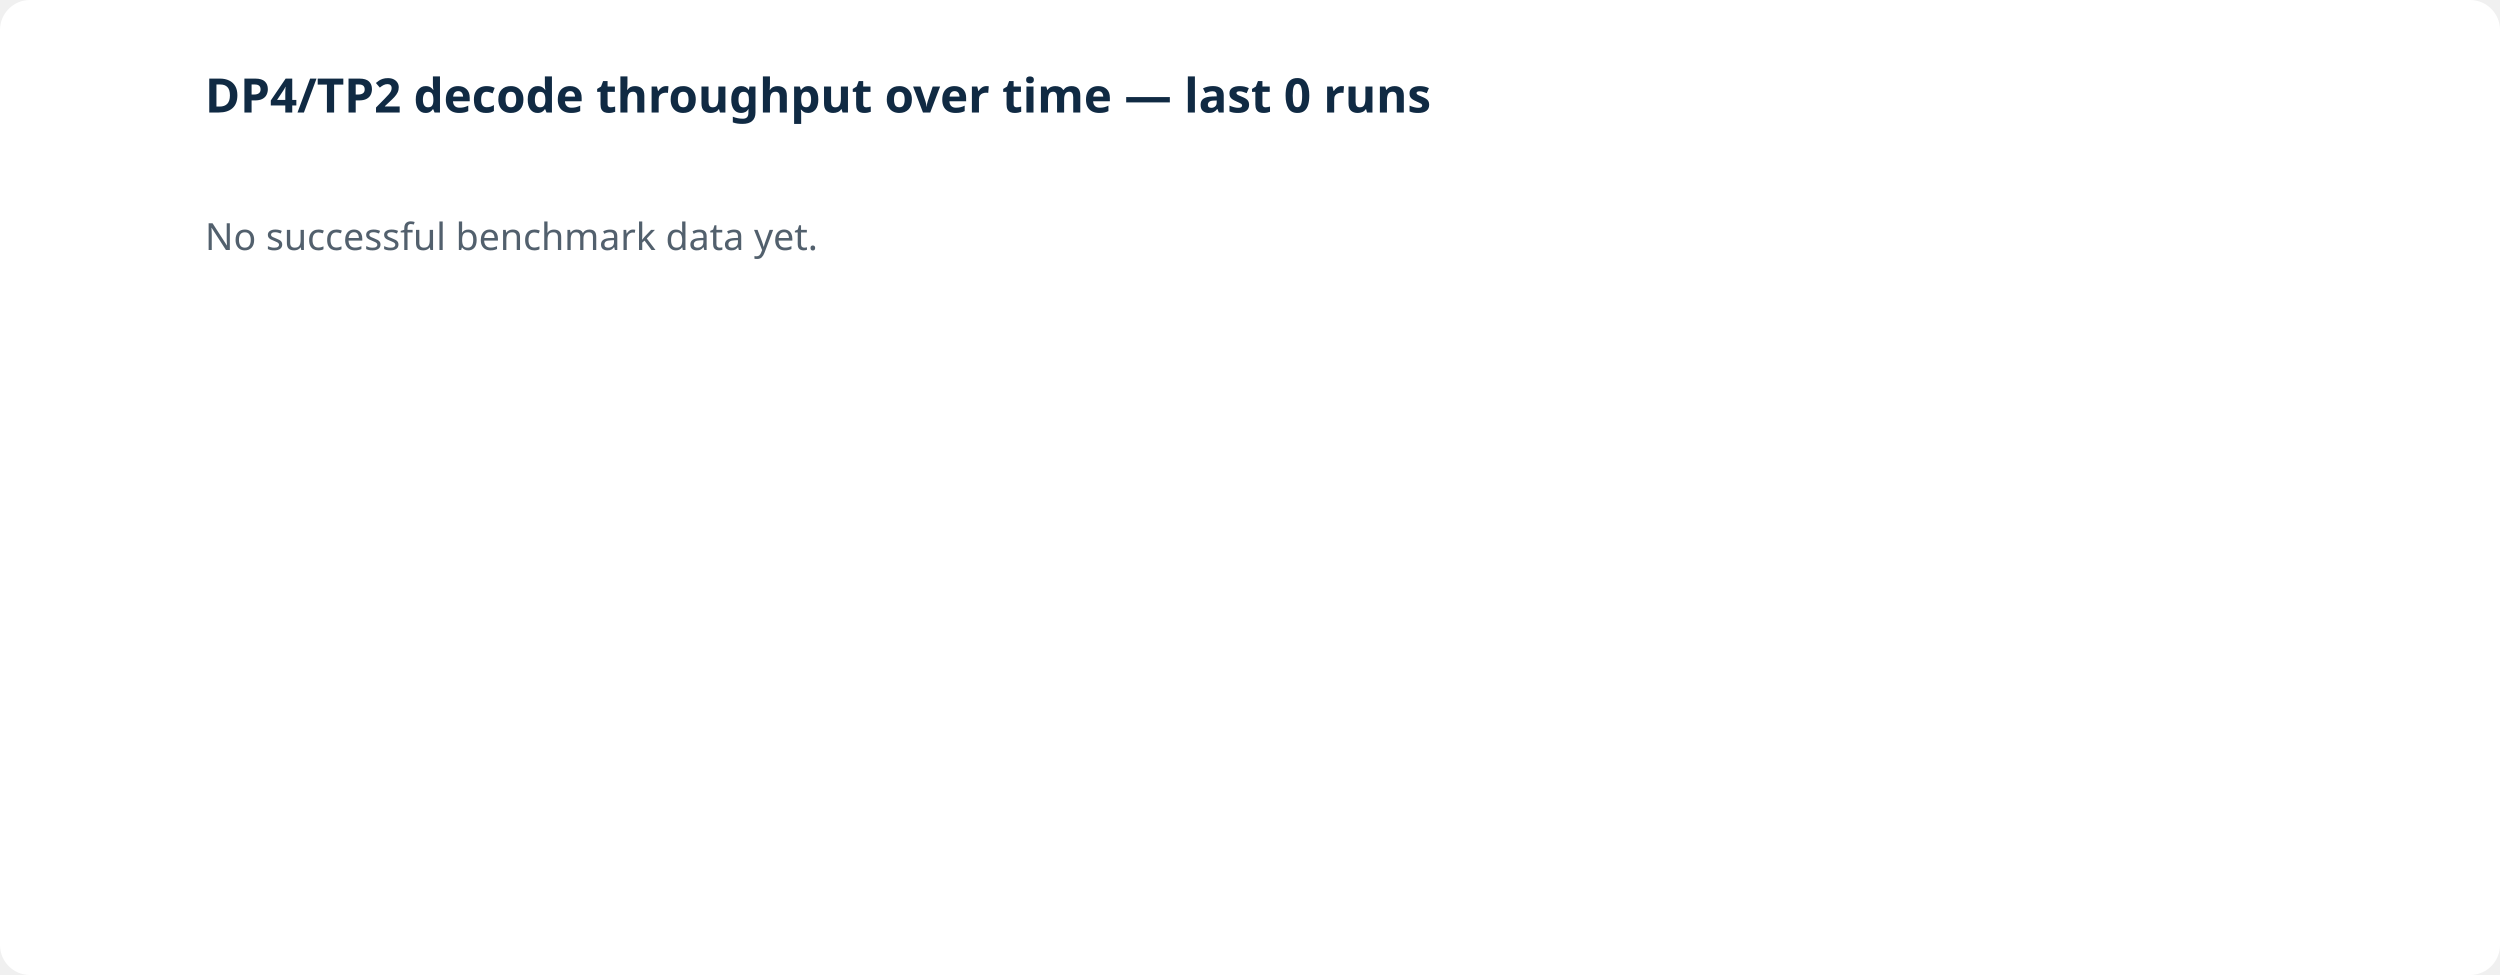
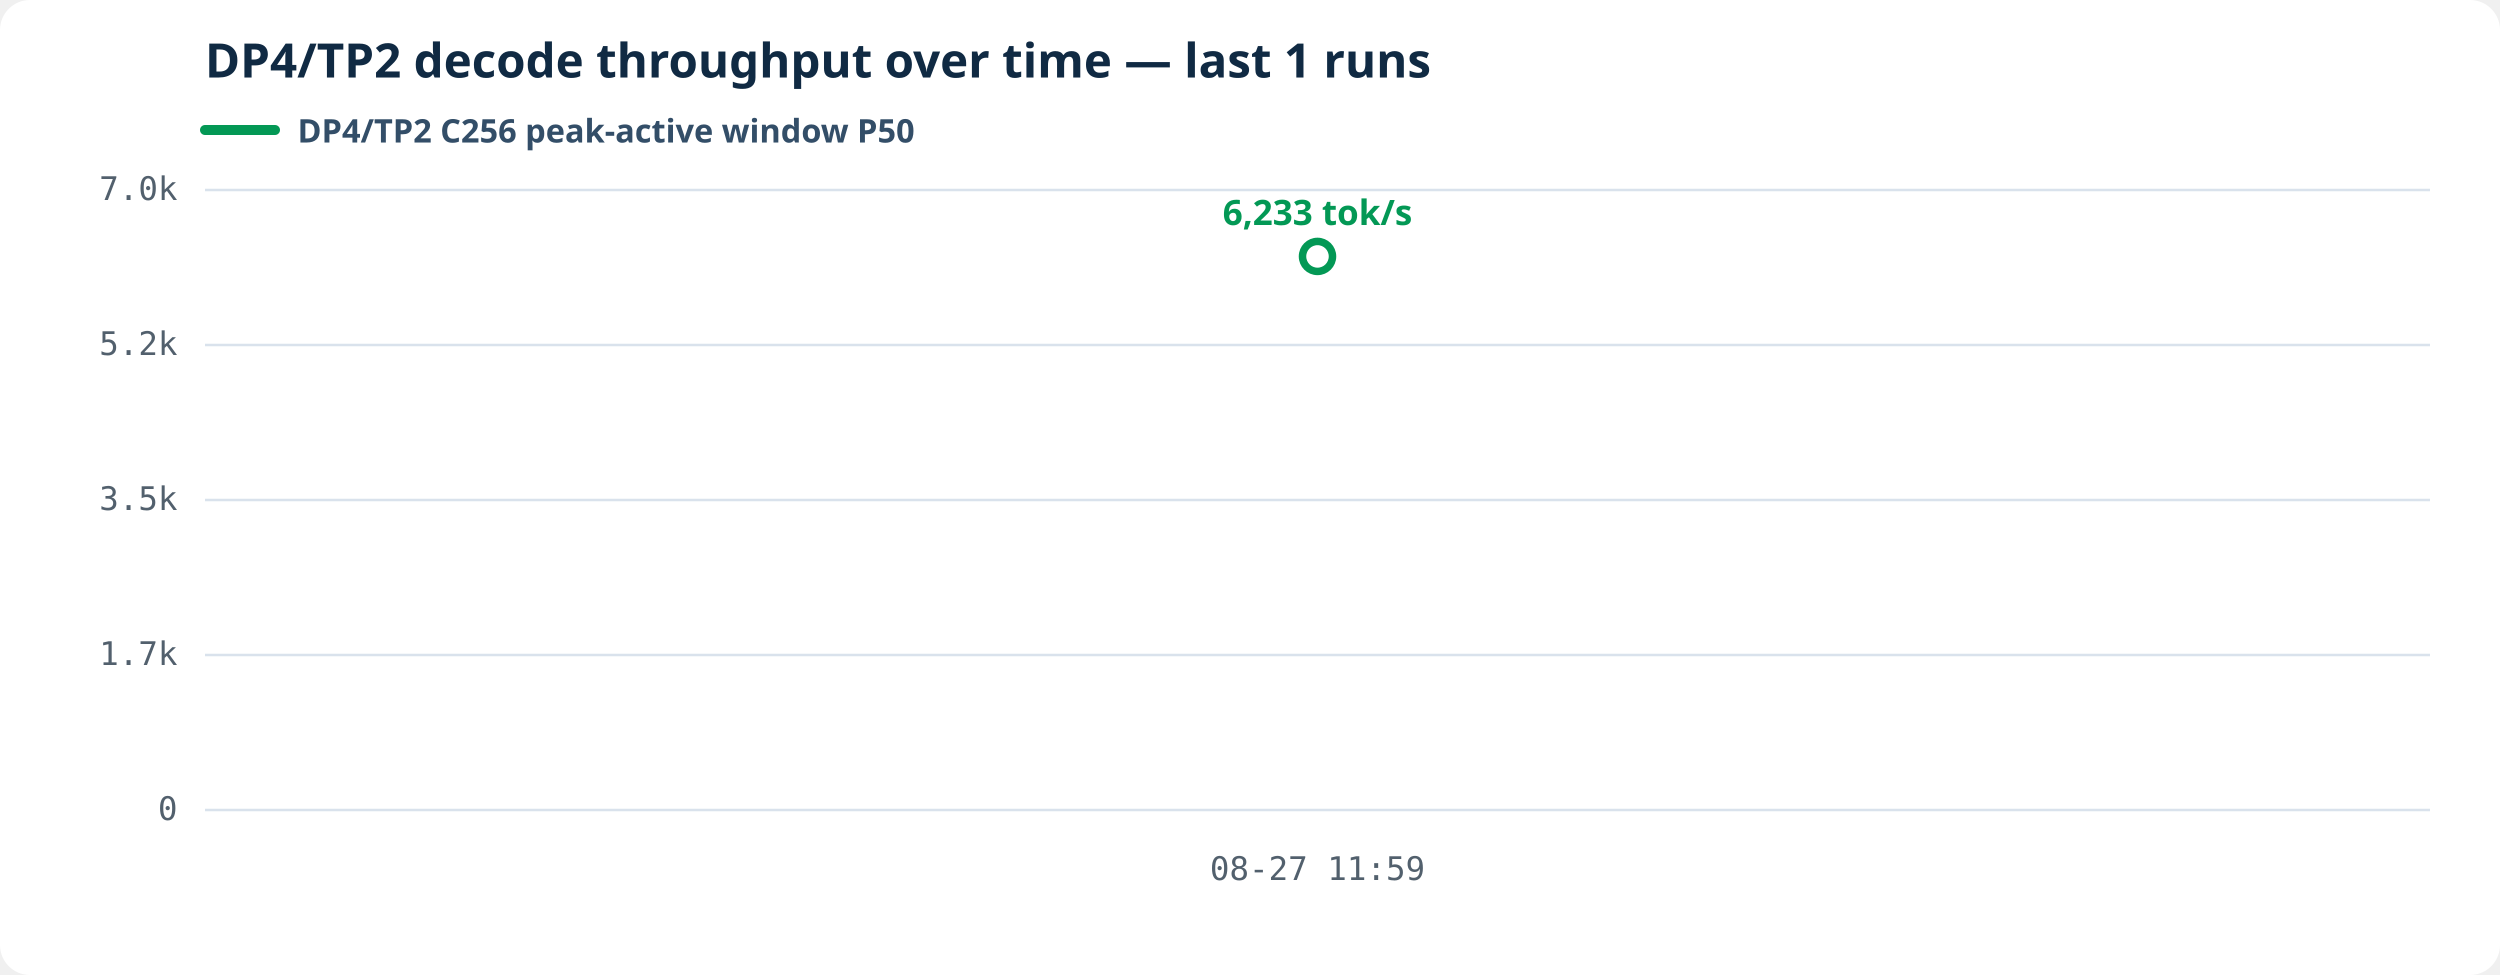
<svg xmlns="http://www.w3.org/2000/svg" viewBox="0 0 1000 390" role="img" aria-labelledby="decode-history-title decode-history-desc">
-   <rect fill="#fff" width="1000" height="390" rx="12" />
-   <text fill="#102a43" font-family="system-ui,sans-serif" font-size="19" font-weight="600" x="82" y="45">DP4/TP2 decode throughput over time — last 0 runs</text>
-   <text fill="#52606d" font-family="system-ui,sans-serif" font-size="15" x="82" y="100">No successful benchmark data yet.</text>
+   <style>.bg{fill:#fff}.grid{stroke:#d9e2ec;stroke-width:1}.axis{fill:#52606d;font:13px ui-monospace,SFMono-Regular,Consolas,monospace}.heading{fill:#102a43;font:600 19px system-ui,sans-serif}.line{fill:none;stroke-width:4;stroke-linejoin:round;stroke-linecap:round}.dot{fill:#fff;stroke-width:3}.latest{stroke-width:3}.legend{fill:#334e68;font:600 13px system-ui,sans-serif}.value{font:600 14px system-ui,sans-serif}</style>
+   <rect class="bg" width="1000" height="390" rx="12" />
+   <text class="heading" x="82" y="31">DP4/TP2 decode throughput over time — last 1 runs</text>
+   <line x1="82" y1="52" x2="110" y2="52" stroke="#039855" stroke-width="4" stroke-linecap="round" />
+   <text class="legend" x="119" y="57">DP4/TP2 C256 peak-active window P50</text>
+   <line class="grid" x1="82" y1="324.00" x2="972" y2="324.00" />
+   <text class="axis" text-anchor="end" x="71" y="328.00">0</text>
+   <line class="grid" x1="82" y1="262.00" x2="972" y2="262.00" />
+   <text class="axis" text-anchor="end" x="71" y="266.00">1.7k</text>
+   <line class="grid" x1="82" y1="200.00" x2="972" y2="200.00" />
+   <text class="axis" text-anchor="end" x="71" y="204.00">3.5k</text>
+   <line class="grid" x1="82" y1="138.00" x2="972" y2="138.00" />
+   <text class="axis" text-anchor="end" x="71" y="142.00">5.2k</text>
+   <line class="grid" x1="82" y1="76.00" x2="972" y2="76.00" />
+   <text class="axis" text-anchor="end" x="71" y="80.00">7.0k</text>
+   <text class="axis" text-anchor="middle" x="527.00" y="352">08-27 11:59</text>
+   <circle class="dot latest" fill="#039855" stroke="#039855" cx="527.00" cy="102.57" r="6" />
+   <text class="value" fill="#039855" text-anchor="middle" x="527.00" y="90.00">6,233 tok/s</text>
</svg>
